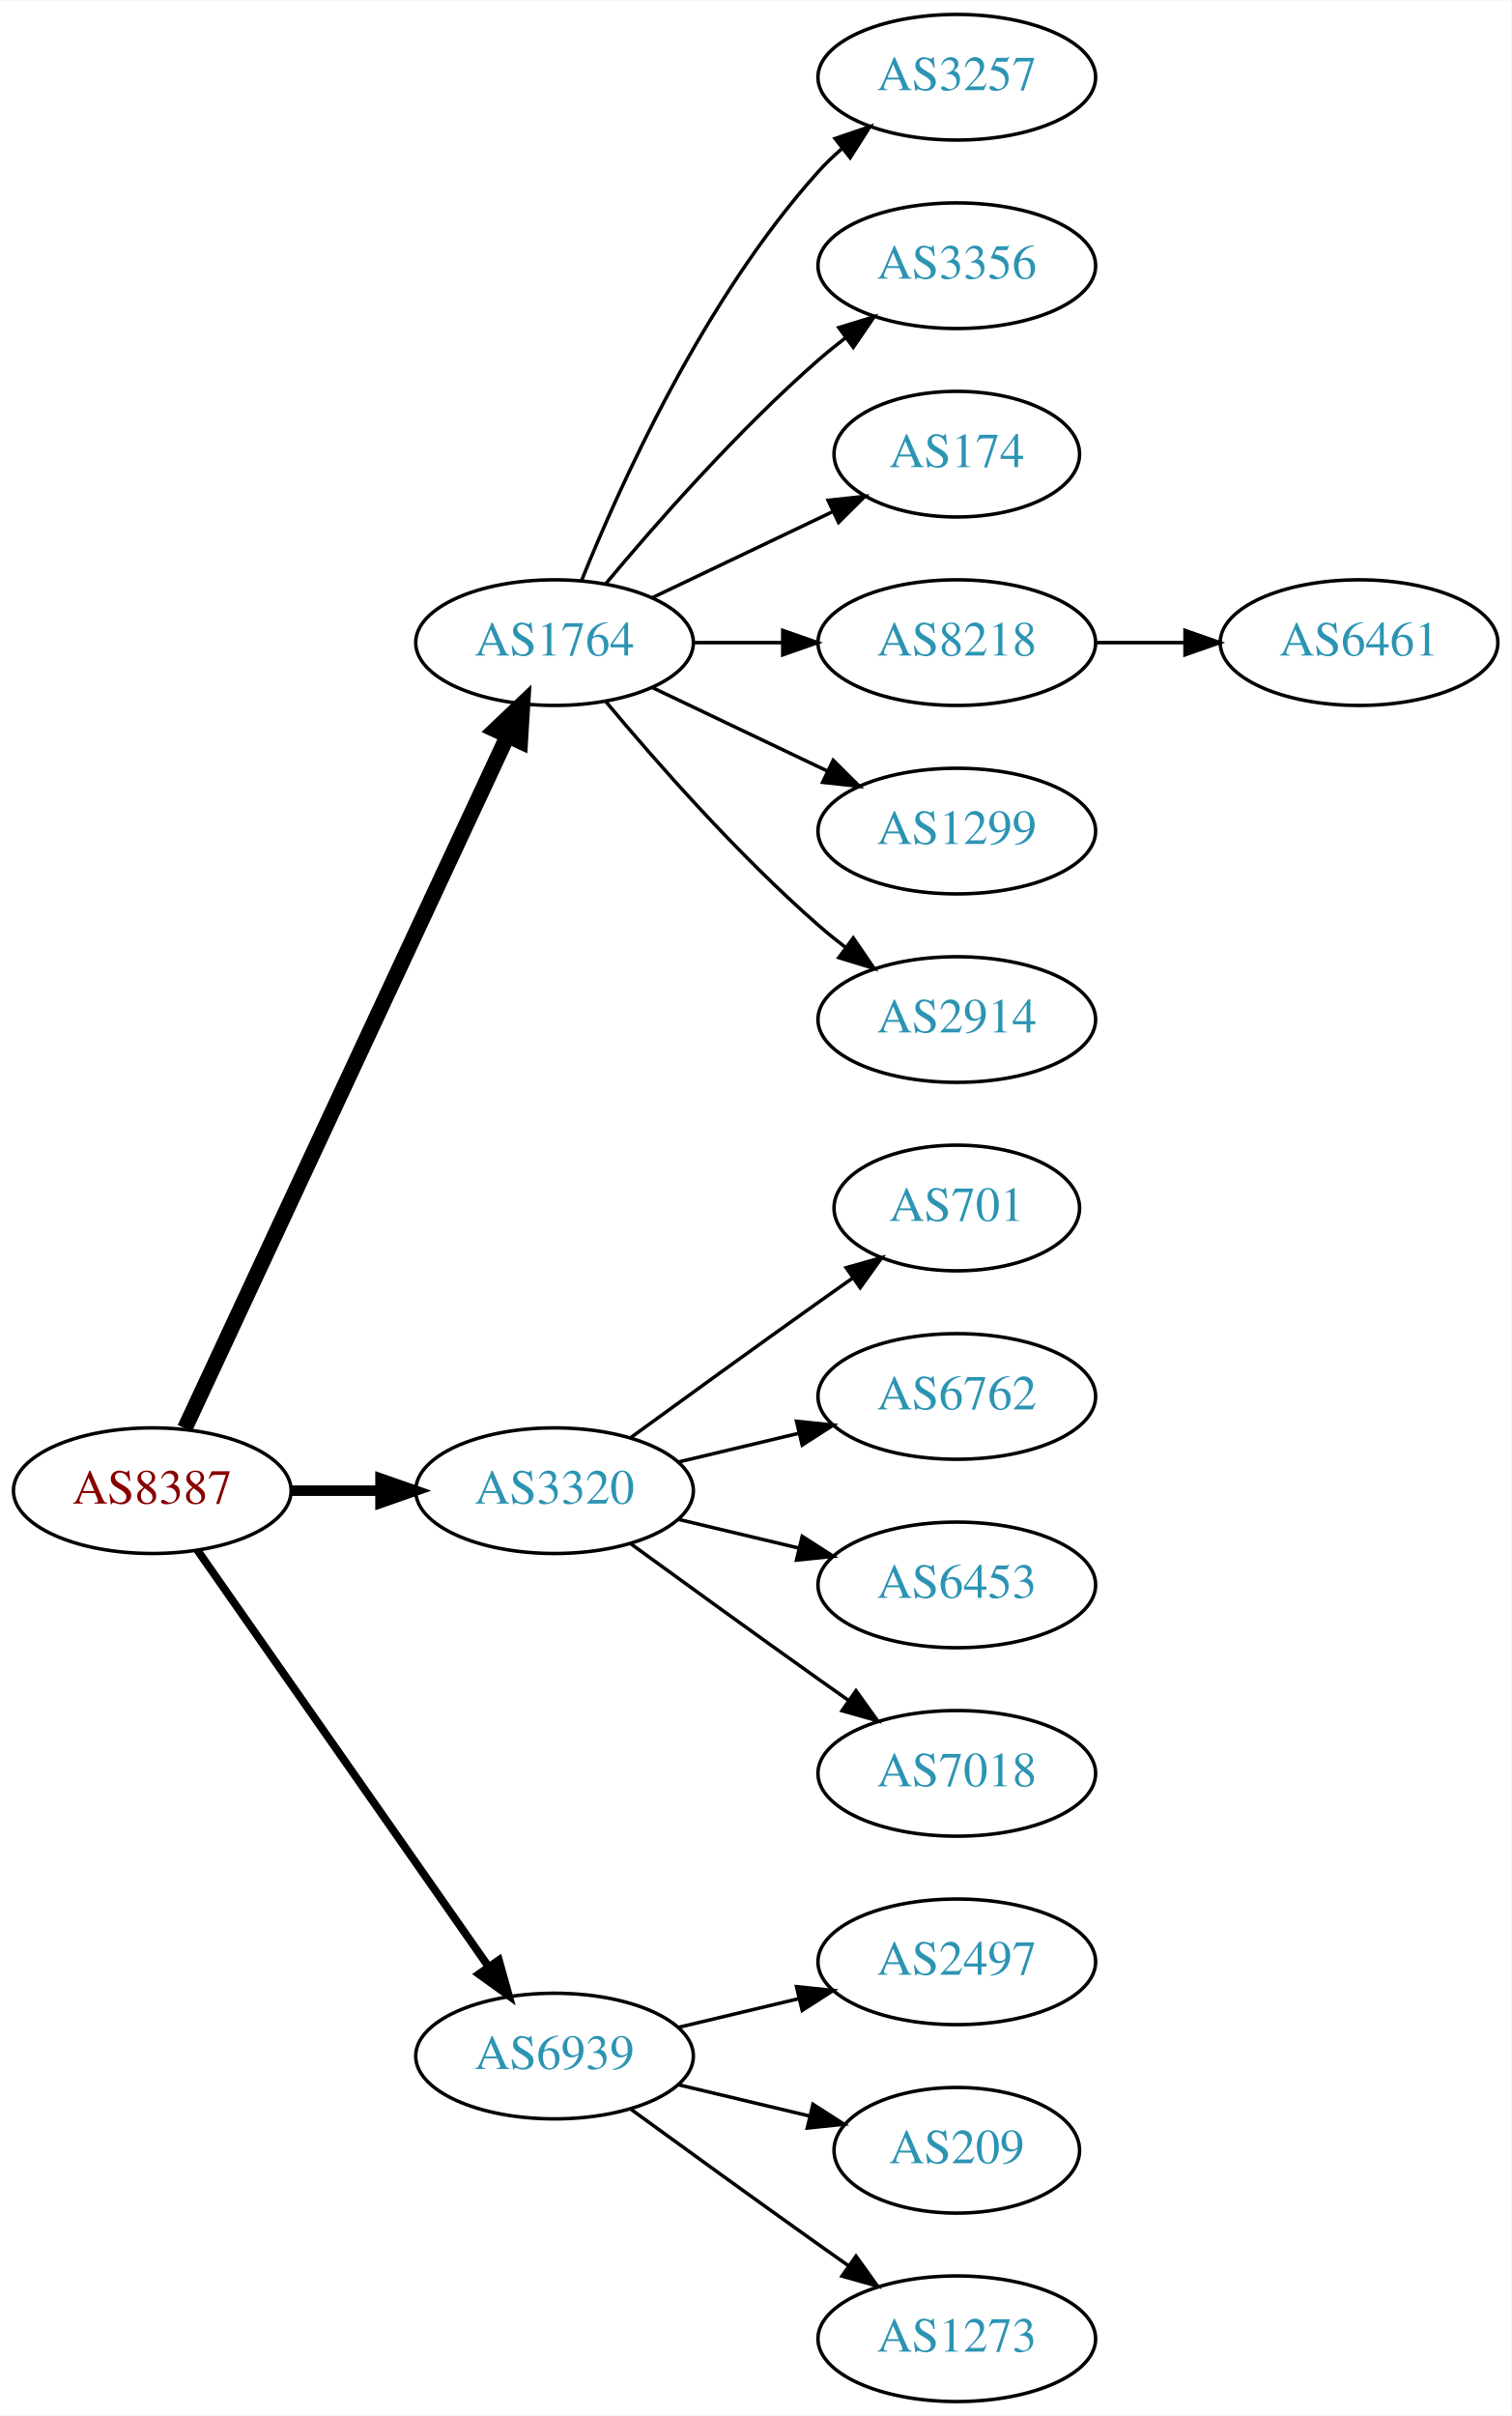
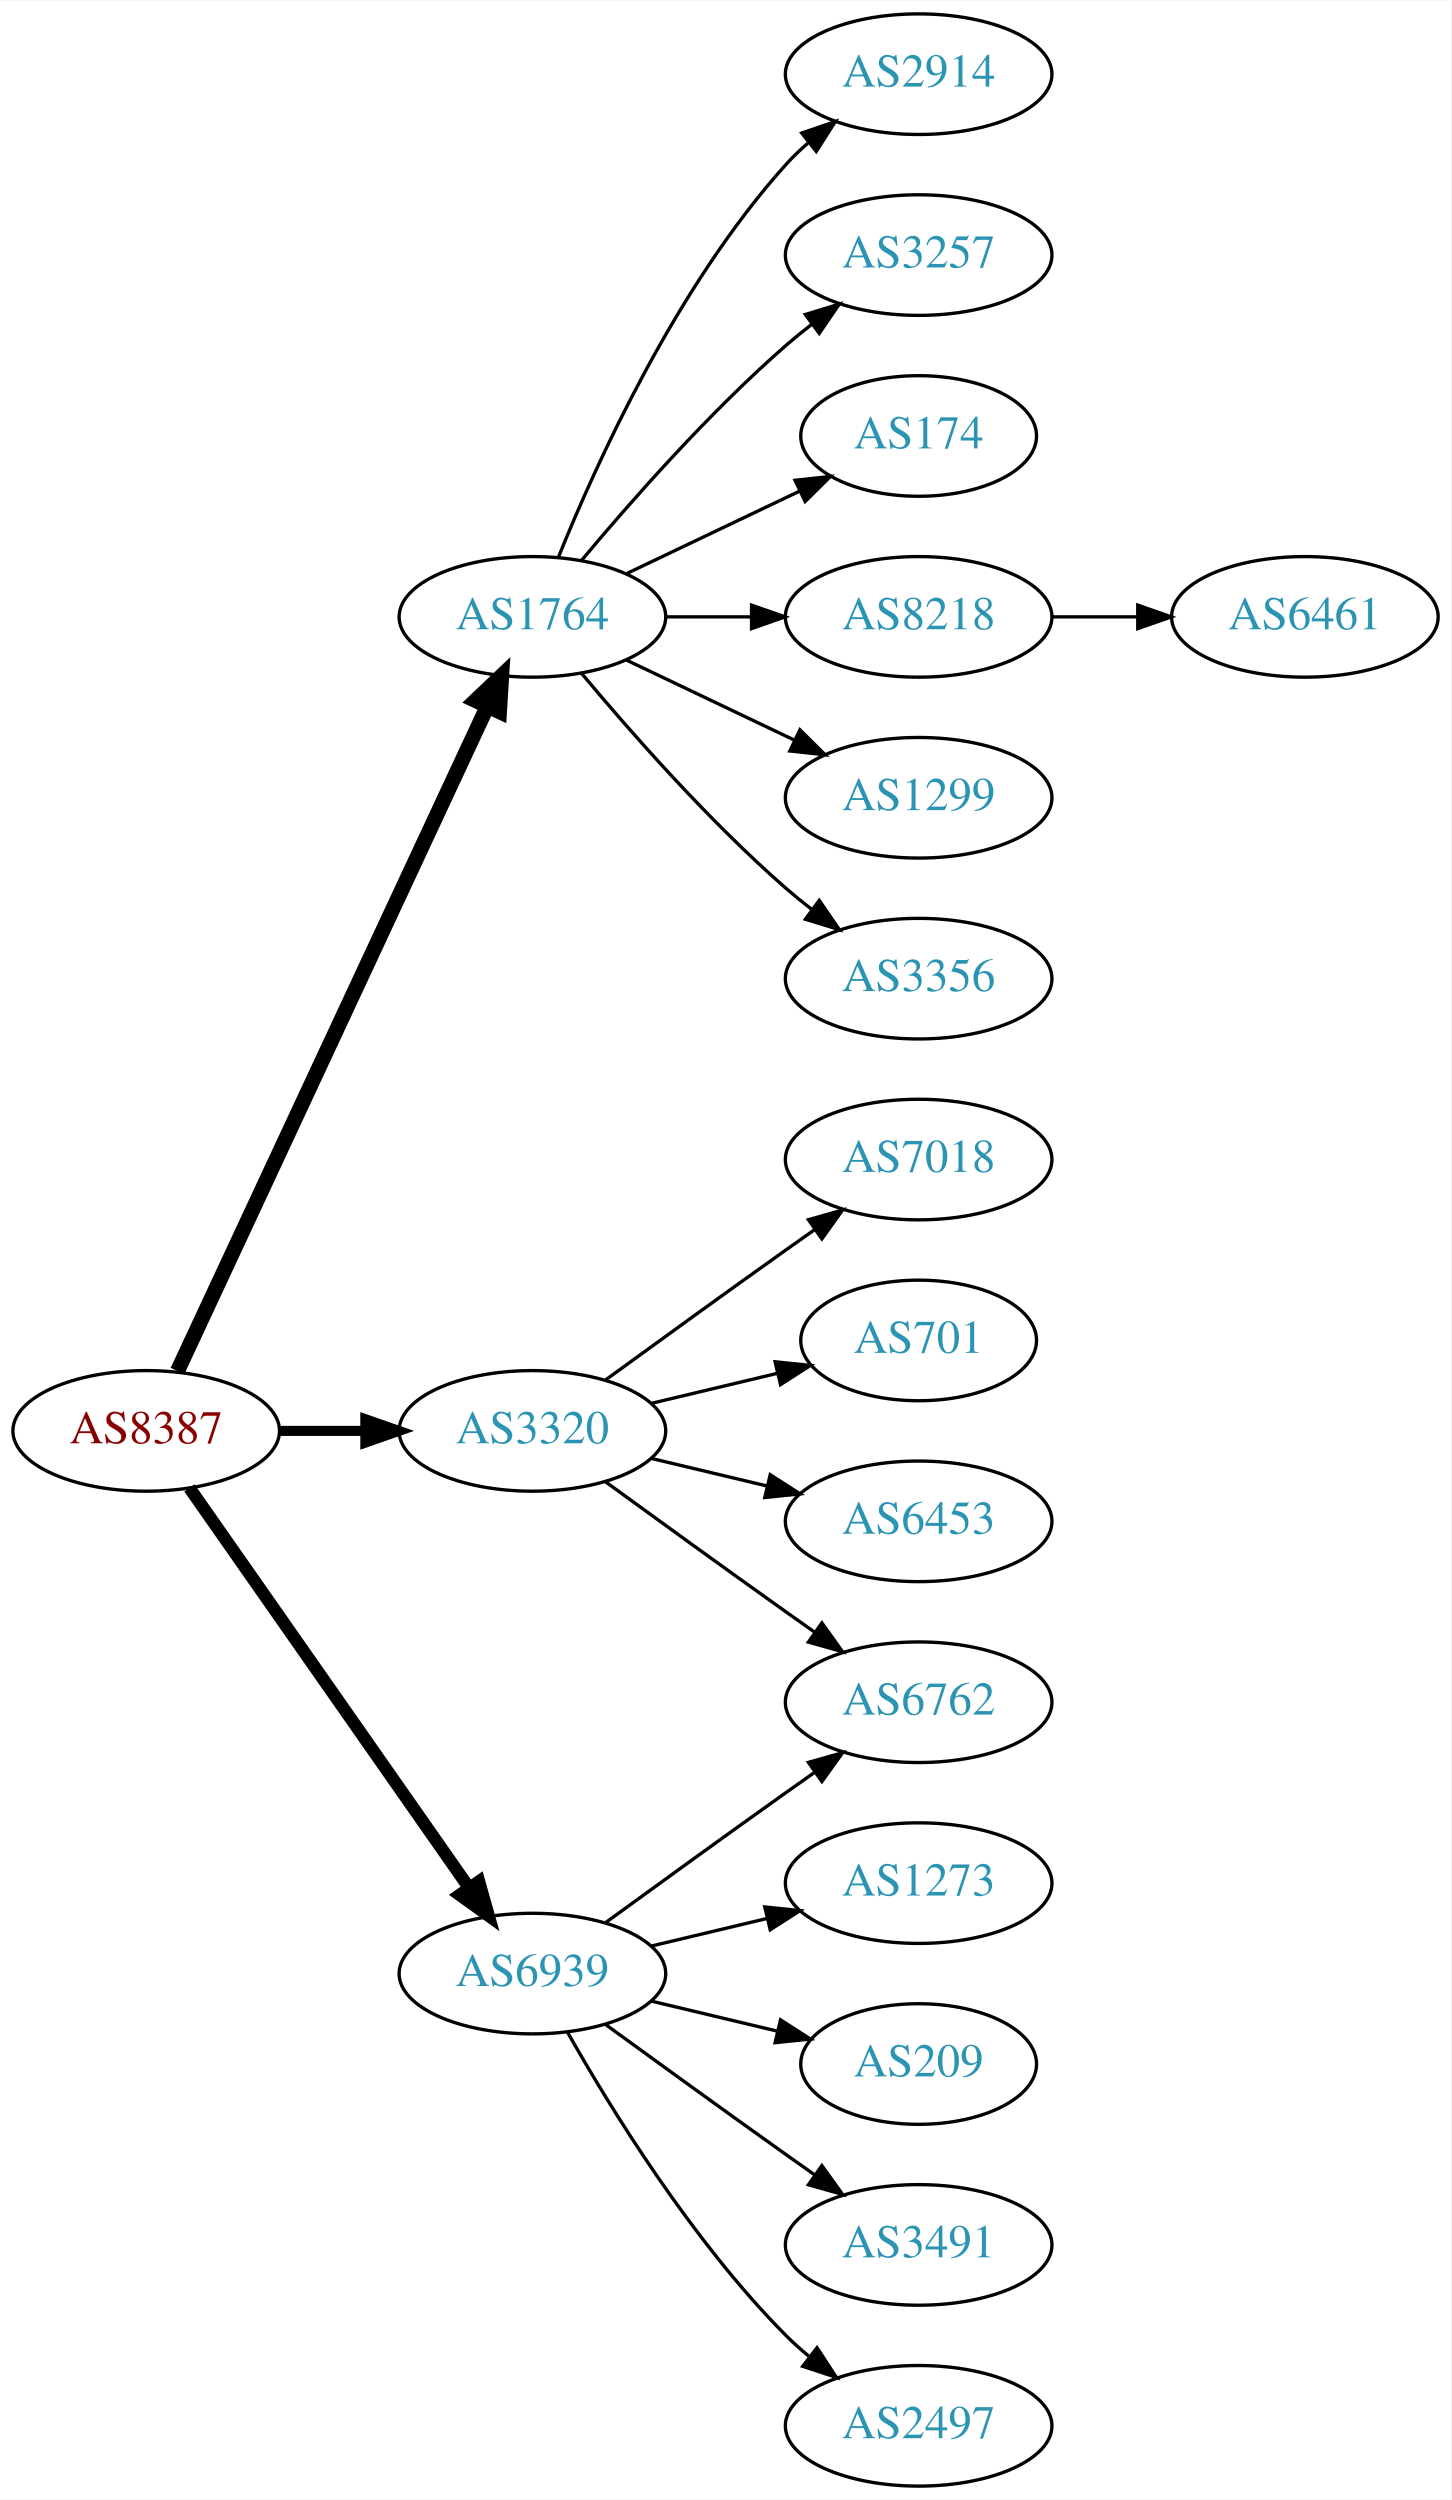
- <svg xmlns="http://www.w3.org/2000/svg" xmlns:xlink="http://www.w3.org/1999/xlink" width="433pt" height="692pt" viewBox="0.00 0.00 433.17 692.00">
-   <g id="graph0" class="graph" transform="scale(1 1) rotate(0) translate(4 688)">
-     <polygon fill="white" stroke="none" points="-4,4 -4,-688 429.172,-688 429.172,4 -4,4" />
+ <svg xmlns="http://www.w3.org/2000/svg" xmlns:xlink="http://www.w3.org/1999/xlink" width="433pt" height="746pt" viewBox="0.00 0.00 433.17 746.00">
+   <g id="graph0" class="graph" transform="scale(1 1) rotate(0) translate(4 742)">
+     <polygon fill="white" stroke="none" points="-4,4 -4,-742 429.172,-742 429.172,4 -4,4" />
    <g id="node1" class="node">
      <g id="a_node1">
        <a xlink:href="/asn/8387" xlink:title="AS8387 ~ Rennweg 97-99 [AT]">
-           <ellipse fill="#ffffff" stroke="black" cx="39.647" cy="-261" rx="39.794" ry="18" />
-           <text text-anchor="middle" x="39.647" y="-257.3" font-family="Times,serif" font-size="14.00" fill="#880000">AS8387</text>
+           <ellipse fill="#ffffff" stroke="black" cx="39.647" cy="-315" rx="39.794" ry="18" />
+           <text text-anchor="middle" x="39.647" y="-311.3" font-family="Times,serif" font-size="14.00" fill="#880000">AS8387</text>
        </a>
      </g>
    </g>
    <g id="node2" class="node">
      <g id="a_node2">
        <a xlink:href="/asn/1764" xlink:title="AS1764 ~ NEXTLAYER-AS [AT]">
-           <ellipse fill="#ffffff" stroke="black" cx="154.939" cy="-504" rx="39.794" ry="18" />
-           <text text-anchor="middle" x="154.939" y="-500.3" font-family="Times,serif" font-size="14.00" fill="#2c94b3">AS1764</text>
+           <ellipse fill="#ffffff" stroke="black" cx="154.939" cy="-558" rx="39.794" ry="18" />
+           <text text-anchor="middle" x="154.939" y="-554.3" font-family="Times,serif" font-size="14.00" fill="#2c94b3">AS1764</text>
        </a>
      </g>
    </g>
    <g id="edge1" class="edge">
-       <path fill="none" stroke="black" stroke-width="4.5" d="M48.977,-278.868C68.667,-321.101 118.167,-427.272 141.457,-477.227" />
-       <polygon fill="black" stroke="black" stroke-width="4.5" points="137.955,-479.034 145.749,-486.433 145.092,-475.706 137.955,-479.034" />
+       <path fill="none" stroke="black" stroke-width="4.5" d="M48.977,-332.868C68.667,-375.101 118.167,-481.272 141.457,-531.227" />
+       <polygon fill="black" stroke="black" stroke-width="4.5" points="137.955,-533.034 145.749,-540.433 145.092,-529.706 137.955,-533.034" />
    </g>
    <g id="node3" class="node">
      <g id="a_node3">
        <a xlink:href="/asn/3320" xlink:title="AS3320 ~ DTAG [DE]">
-           <ellipse fill="#ffffff" stroke="black" cx="154.939" cy="-261" rx="39.794" ry="18" />
-           <text text-anchor="middle" x="154.939" y="-257.3" font-family="Times,serif" font-size="14.00" fill="#2c94b3">AS3320</text>
+           <ellipse fill="#ffffff" stroke="black" cx="154.939" cy="-315" rx="39.794" ry="18" />
+           <text text-anchor="middle" x="154.939" y="-311.3" font-family="Times,serif" font-size="14.00" fill="#2c94b3">AS3320</text>
        </a>
      </g>
    </g>
    <g id="edge2" class="edge">
-       <path fill="none" stroke="black" stroke-width="3" d="M79.319,-261C87.522,-261 96.286,-261 104.818,-261" />
-       <polygon fill="black" stroke="black" stroke-width="3" points="105.057,-264.5 115.057,-261 105.057,-257.5 105.057,-264.5" />
+       <path fill="none" stroke="black" stroke-width="3" d="M79.319,-315C87.522,-315 96.286,-315 104.818,-315" />
+       <polygon fill="black" stroke="black" stroke-width="3" points="105.057,-318.5 115.057,-315 105.057,-311.5 105.057,-318.5" />
    </g>
    <g id="node4" class="node">
      <g id="a_node4">
        <a xlink:href="/asn/6939" xlink:title="AS6939 ~ Hurricane Electric LLC [US]">
-           <ellipse fill="#ffffff" stroke="black" cx="154.939" cy="-99" rx="39.794" ry="18" />
-           <text text-anchor="middle" x="154.939" y="-95.3" font-family="Times,serif" font-size="14.00" fill="#2c94b3">AS6939</text>
+           <ellipse fill="#ffffff" stroke="black" cx="154.939" cy="-153" rx="39.794" ry="18" />
+           <text text-anchor="middle" x="154.939" y="-149.3" font-family="Times,serif" font-size="14.00" fill="#2c94b3">AS6939</text>
        </a>
      </g>
    </g>
    <g id="edge3" class="edge">
-       <path fill="none" stroke="black" stroke-width="2.25" d="M52.557,-243.969C72.478,-215.483 112.668,-158.015 136.018,-124.626" />
-       <polygon fill="black" stroke="black" stroke-width="2.25" points="138.985,-126.491 141.848,-116.29 133.249,-122.479 138.985,-126.491" />
+       <path fill="none" stroke="black" stroke-width="3.75" d="M52.557,-297.969C72.478,-269.483 112.668,-212.015 136.018,-178.626" />
+       <polygon fill="black" stroke="black" stroke-width="3.75" points="138.985,-180.491 141.848,-170.29 133.249,-176.479 138.985,-180.491" />
    </g>
    <g id="node5" class="node">
      <g id="a_node5">
+         <a xlink:href="/asn/2914" xlink:title="AS2914 ~ NTT America, Inc. [US]">
+           <ellipse fill="#ffffff" stroke="black" cx="270.232" cy="-720" rx="39.794" ry="18" />
+           <text text-anchor="middle" x="270.232" y="-716.3" font-family="Times,serif" font-size="14.00" fill="#2c94b3">AS2914</text>
+         </a>
+       </g>
+     </g>
+     <g id="edge4" class="edge">
+       <path fill="none" stroke="black" d="M162.687,-575.787C173.738,-603.243 197.791,-656.578 230.586,-693 232.588,-695.224 234.807,-697.363 237.14,-699.397" />
+       <polygon fill="black" stroke="black" points="235.338,-702.433 245.359,-705.873 239.67,-696.935 235.338,-702.433" />
+     </g>
+     <g id="node6" class="node">
+       <g id="a_node6">
        <a xlink:href="/asn/3257" xlink:title="AS3257 ~ GTT [DE]">
          <ellipse fill="#ffffff" stroke="black" cx="270.232" cy="-666" rx="39.794" ry="18" />
          <text text-anchor="middle" x="270.232" y="-662.3" font-family="Times,serif" font-size="14.00" fill="#2c94b3">AS3257</text>
        </a>
      </g>
    </g>
-     <g id="edge4" class="edge">
-       <path fill="none" stroke="black" d="M162.687,-521.787C173.738,-549.243 197.791,-602.578 230.586,-639 232.588,-641.224 234.807,-643.363 237.14,-645.397" />
-       <polygon fill="black" stroke="black" points="235.338,-648.433 245.359,-651.873 239.67,-642.935 235.338,-648.433" />
-     </g>
-     <g id="node6" class="node">
-       <g id="a_node6">
-         <a xlink:href="/asn/3356" xlink:title="AS3356 ~ Level 3 Parent, LLC [US]">
-           <ellipse fill="#ffffff" stroke="black" cx="270.232" cy="-612" rx="39.794" ry="18" />
-           <text text-anchor="middle" x="270.232" y="-608.3" font-family="Times,serif" font-size="14.00" fill="#2c94b3">AS3356</text>
-         </a>
-       </g>
-     </g>
    <g id="edge5" class="edge">
-       <path fill="none" stroke="black" d="M169.569,-520.817C183.852,-537.929 207.398,-564.745 230.586,-585 233.052,-587.154 235.69,-589.294 238.388,-591.372" />
-       <polygon fill="black" stroke="black" points="236.413,-594.264 246.542,-597.37 240.561,-588.625 236.413,-594.264" />
+       <path fill="none" stroke="black" d="M169.569,-574.817C183.852,-591.929 207.398,-618.745 230.586,-639 233.052,-641.154 235.69,-643.294 238.388,-645.372" />
+       <polygon fill="black" stroke="black" points="236.413,-648.264 246.542,-651.37 240.561,-642.625 236.413,-648.264" />
    </g>
    <g id="node7" class="node">
      <g id="a_node7">
        <a xlink:href="/asn/174" xlink:title="AS174 ~ Cogent Communications [US]">
-           <ellipse fill="#ffffff" stroke="black" cx="270.232" cy="-558" rx="35.194" ry="18" />
-           <text text-anchor="middle" x="270.232" y="-554.3" font-family="Times,serif" font-size="14.00" fill="#2c94b3">AS174</text>
+           <ellipse fill="#ffffff" stroke="black" cx="270.232" cy="-612" rx="35.194" ry="18" />
+           <text text-anchor="middle" x="270.232" y="-608.3" font-family="Times,serif" font-size="14.00" fill="#2c94b3">AS174</text>
        </a>
      </g>
    </g>
    <g id="edge6" class="edge">
-       <path fill="none" stroke="black" d="M183.076,-516.934C198.508,-524.29 217.993,-533.577 234.528,-541.459" />
-       <polygon fill="black" stroke="black" points="233.337,-544.768 243.87,-545.911 236.349,-538.449 233.337,-544.768" />
+       <path fill="none" stroke="black" d="M183.076,-570.934C198.508,-578.29 217.993,-587.577 234.528,-595.459" />
+       <polygon fill="black" stroke="black" points="233.337,-598.768 243.87,-599.911 236.349,-592.449 233.337,-598.768" />
    </g>
    <g id="node8" class="node">
      <g id="a_node8">
        <a xlink:href="/asn/8218" xlink:title="AS8218 ~ legacy Neotelecoms [FR]">
-           <ellipse fill="#ffffff" stroke="black" cx="270.232" cy="-504" rx="39.794" ry="18" />
-           <text text-anchor="middle" x="270.232" y="-500.3" font-family="Times,serif" font-size="14.00" fill="#2c94b3">AS8218</text>
+           <ellipse fill="#ffffff" stroke="black" cx="270.232" cy="-558" rx="39.794" ry="18" />
+           <text text-anchor="middle" x="270.232" y="-554.3" font-family="Times,serif" font-size="14.00" fill="#2c94b3">AS8218</text>
        </a>
      </g>
    </g>
    <g id="edge7" class="edge">
-       <path fill="none" stroke="black" d="M194.612,-504C202.815,-504 211.579,-504 220.111,-504" />
-       <polygon fill="black" stroke="black" points="220.35,-507.5 230.35,-504 220.35,-500.5 220.35,-507.5" />
+       <path fill="none" stroke="black" d="M194.612,-558C202.815,-558 211.579,-558 220.111,-558" />
+       <polygon fill="black" stroke="black" points="220.35,-561.5 230.35,-558 220.35,-554.5 220.35,-561.5" />
    </g>
    <g id="node9" class="node">
      <g id="a_node9">
        <a xlink:href="/asn/1299" xlink:title="AS1299 ~ Telia Carrier [EU]">
-           <ellipse fill="#ffffff" stroke="black" cx="270.232" cy="-450" rx="39.794" ry="18" />
-           <text text-anchor="middle" x="270.232" y="-446.3" font-family="Times,serif" font-size="14.00" fill="#2c94b3">AS1299</text>
+           <ellipse fill="#ffffff" stroke="black" cx="270.232" cy="-504" rx="39.794" ry="18" />
+           <text text-anchor="middle" x="270.232" y="-500.3" font-family="Times,serif" font-size="14.00" fill="#2c94b3">AS1299</text>
        </a>
      </g>
    </g>
    <g id="edge8" class="edge">
-       <path fill="none" stroke="black" d="M183.076,-491.066C198.07,-483.919 216.891,-474.948 233.114,-467.215" />
-       <polygon fill="black" stroke="black" points="234.796,-470.291 242.317,-462.829 231.784,-463.972 234.796,-470.291" />
+       <path fill="none" stroke="black" d="M183.076,-545.066C198.07,-537.919 216.891,-528.948 233.114,-521.215" />
+       <polygon fill="black" stroke="black" points="234.796,-524.291 242.317,-516.829 231.784,-517.972 234.796,-524.291" />
    </g>
    <g id="node10" class="node">
      <g id="a_node10">
-         <a xlink:href="/asn/2914" xlink:title="AS2914 ~ NTT America, Inc. [US]">
-           <ellipse fill="#ffffff" stroke="black" cx="270.232" cy="-396" rx="39.794" ry="18" />
-           <text text-anchor="middle" x="270.232" y="-392.3" font-family="Times,serif" font-size="14.00" fill="#2c94b3">AS2914</text>
+         <a xlink:href="/asn/3356" xlink:title="AS3356 ~ Level 3 Parent, LLC [US]">
+           <ellipse fill="#ffffff" stroke="black" cx="270.232" cy="-450" rx="39.794" ry="18" />
+           <text text-anchor="middle" x="270.232" y="-446.3" font-family="Times,serif" font-size="14.00" fill="#2c94b3">AS3356</text>
        </a>
      </g>
    </g>
    <g id="edge9" class="edge">
-       <path fill="none" stroke="black" d="M169.569,-487.183C183.852,-470.071 207.398,-443.255 230.586,-423 233.052,-420.846 235.69,-418.706 238.388,-416.628" />
-       <polygon fill="black" stroke="black" points="240.561,-419.375 246.542,-410.63 236.413,-413.736 240.561,-419.375" />
+       <path fill="none" stroke="black" d="M169.569,-541.183C183.852,-524.071 207.398,-497.255 230.586,-477 233.052,-474.846 235.69,-472.706 238.388,-470.628" />
+       <polygon fill="black" stroke="black" points="240.561,-473.375 246.542,-464.63 236.413,-467.736 240.561,-473.375" />
    </g>
    <g id="node12" class="node">
      <g id="a_node12">
+         <a xlink:href="/asn/7018" xlink:title="AS7018 ~ AT&amp;T Services, Inc. [US]">
+           <ellipse fill="#ffffff" stroke="black" cx="270.232" cy="-396" rx="39.794" ry="18" />
+           <text text-anchor="middle" x="270.232" y="-392.3" font-family="Times,serif" font-size="14.00" fill="#2c94b3">AS7018</text>
+         </a>
+       </g>
+     </g>
+     <g id="edge11" class="edge">
+       <path fill="none" stroke="black" d="M176.788,-330.222C191.722,-341.091 212.335,-356.025 230.586,-369 233.406,-371.005 236.349,-373.085 239.297,-375.159" />
+       <polygon fill="black" stroke="black" points="237.325,-378.05 247.522,-380.926 241.344,-372.319 237.325,-378.05" />
+     </g>
+     <g id="node13" class="node">
+       <g id="a_node13">
        <a xlink:href="/asn/701" xlink:title="AS701 ~ UUNET [US]">
          <ellipse fill="#ffffff" stroke="black" cx="270.232" cy="-342" rx="35.194" ry="18" />
          <text text-anchor="middle" x="270.232" y="-338.3" font-family="Times,serif" font-size="14.00" fill="#2c94b3">AS701</text>
        </a>
      </g>
    </g>
-     <g id="edge11" class="edge">
-       <path fill="none" stroke="black" d="M176.788,-276.222C191.722,-287.091 212.335,-302.025 230.586,-315 233.796,-317.282 237.165,-319.661 240.52,-322.018" />
-       <polygon fill="black" stroke="black" points="238.532,-324.899 248.73,-327.77 242.548,-319.166 238.532,-324.899" />
-     </g>
-     <g id="node13" class="node">
-       <g id="a_node13">
-         <a xlink:href="/asn/6762" xlink:title="AS6762 ~ TELECOM ITALIA SPARKLE S.p.A. [IT]">
-           <ellipse fill="#ffffff" stroke="black" cx="270.232" cy="-288" rx="39.794" ry="18" />
-           <text text-anchor="middle" x="270.232" y="-284.3" font-family="Times,serif" font-size="14.00" fill="#2c94b3">AS6762</text>
-         </a>
-       </g>
-     </g>
    <g id="edge12" class="edge">
-       <path fill="none" stroke="black" d="M190.547,-269.248C201.418,-271.838 213.572,-274.735 225.015,-277.462" />
-       <polygon fill="black" stroke="black" points="224.298,-280.889 234.837,-279.803 225.921,-274.08 224.298,-280.889" />
+       <path fill="none" stroke="black" d="M190.547,-323.248C202.341,-326.058 215.646,-329.229 227.913,-332.153" />
+       <polygon fill="black" stroke="black" points="227.379,-335.624 237.918,-334.537 229.002,-328.814 227.379,-335.624" />
    </g>
    <g id="node14" class="node">
      <g id="a_node14">
        <a xlink:href="/asn/6453" xlink:title="AS6453 ~ TATA COMMUNICATIONS (AMERICA) INC [US]">
-           <ellipse fill="#ffffff" stroke="black" cx="270.232" cy="-234" rx="39.794" ry="18" />
-           <text text-anchor="middle" x="270.232" y="-230.3" font-family="Times,serif" font-size="14.00" fill="#2c94b3">AS6453</text>
+           <ellipse fill="#ffffff" stroke="black" cx="270.232" cy="-288" rx="39.794" ry="18" />
+           <text text-anchor="middle" x="270.232" y="-284.3" font-family="Times,serif" font-size="14.00" fill="#2c94b3">AS6453</text>
        </a>
      </g>
    </g>
    <g id="edge13" class="edge">
-       <path fill="none" stroke="black" d="M190.547,-252.752C201.418,-250.162 213.572,-247.265 225.015,-244.538" />
-       <polygon fill="black" stroke="black" points="225.921,-247.92 234.837,-242.197 224.298,-241.111 225.921,-247.92" />
+       <path fill="none" stroke="black" d="M190.547,-306.752C201.418,-304.162 213.572,-301.265 225.015,-298.538" />
+       <polygon fill="black" stroke="black" points="225.921,-301.92 234.837,-296.197 224.298,-295.111 225.921,-301.92" />
    </g>
    <g id="node15" class="node">
      <g id="a_node15">
-         <a xlink:href="/asn/7018" xlink:title="AS7018 ~ AT&amp;T Services, Inc. [US]">
-           <ellipse fill="#ffffff" stroke="black" cx="270.232" cy="-180" rx="39.794" ry="18" />
-           <text text-anchor="middle" x="270.232" y="-176.3" font-family="Times,serif" font-size="14.00" fill="#2c94b3">AS7018</text>
+         <a xlink:href="/asn/6762" xlink:title="AS6762 ~ TELECOM ITALIA SPARKLE S.p.A. [IT]">
+           <ellipse fill="#ffffff" stroke="black" cx="270.232" cy="-234" rx="39.794" ry="18" />
+           <text text-anchor="middle" x="270.232" y="-230.3" font-family="Times,serif" font-size="14.00" fill="#2c94b3">AS6762</text>
        </a>
      </g>
    </g>
    <g id="edge14" class="edge">
-       <path fill="none" stroke="black" d="M176.788,-245.778C191.722,-234.909 212.335,-219.975 230.586,-207 233.406,-204.995 236.349,-202.915 239.297,-200.841" />
-       <polygon fill="black" stroke="black" points="241.344,-203.681 247.522,-195.074 237.325,-197.95 241.344,-203.681" />
+       <path fill="none" stroke="black" d="M176.788,-299.778C191.722,-288.909 212.335,-273.975 230.586,-261 233.406,-258.995 236.349,-256.915 239.297,-254.841" />
+       <polygon fill="black" stroke="black" points="241.344,-257.681 247.522,-249.074 237.325,-251.95 241.344,-257.681" />
+     </g>
+     <g id="edge16" class="edge">
+       <path fill="none" stroke="black" d="M176.788,-168.222C191.722,-179.091 212.335,-194.025 230.586,-207 233.406,-209.005 236.349,-211.085 239.297,-213.159" />
+       <polygon fill="black" stroke="black" points="237.325,-216.05 247.522,-218.926 241.344,-210.319 237.325,-216.05" />
    </g>
    <g id="node16" class="node">
      <g id="a_node16">
-         <a xlink:href="/asn/2497" xlink:title="AS2497 ~ Internet Initiative Japan Inc. [JP]">
-           <ellipse fill="#ffffff" stroke="black" cx="270.232" cy="-126" rx="39.794" ry="18" />
-           <text text-anchor="middle" x="270.232" y="-122.3" font-family="Times,serif" font-size="14.00" fill="#2c94b3">AS2497</text>
+         <a xlink:href="/asn/1273" xlink:title="AS1273 ~ Vodafone Group PLC [EU]">
+           <ellipse fill="#ffffff" stroke="black" cx="270.232" cy="-180" rx="39.794" ry="18" />
+           <text text-anchor="middle" x="270.232" y="-176.3" font-family="Times,serif" font-size="14.00" fill="#2c94b3">AS1273</text>
        </a>
      </g>
    </g>
    <g id="edge15" class="edge">
-       <path fill="none" stroke="black" d="M190.547,-107.248C201.418,-109.838 213.572,-112.735 225.015,-115.462" />
-       <polygon fill="black" stroke="black" points="224.298,-118.889 234.837,-117.803 225.921,-112.08 224.298,-118.889" />
+       <path fill="none" stroke="black" d="M190.547,-161.248C201.418,-163.838 213.572,-166.735 225.015,-169.462" />
+       <polygon fill="black" stroke="black" points="224.298,-172.889 234.837,-171.803 225.921,-166.08 224.298,-172.889" />
    </g>
    <g id="node17" class="node">
      <g id="a_node17">
        <a xlink:href="/asn/209" xlink:title="AS209 ~ CenturyLink Communications, LLC [US]">
-           <ellipse fill="#ffffff" stroke="black" cx="270.232" cy="-72" rx="35.194" ry="18" />
-           <text text-anchor="middle" x="270.232" y="-68.3" font-family="Times,serif" font-size="14.00" fill="#2c94b3">AS209</text>
-         </a>
-       </g>
-     </g>
-     <g id="edge16" class="edge">
-       <path fill="none" stroke="black" d="M190.547,-90.752C202.341,-87.942 215.646,-84.771 227.913,-81.847" />
-       <polygon fill="black" stroke="black" points="229.002,-85.186 237.918,-79.463 227.379,-78.376 229.002,-85.186" />
+           <ellipse fill="#ffffff" stroke="black" cx="270.232" cy="-126" rx="35.194" ry="18" />
+           <text text-anchor="middle" x="270.232" y="-122.3" font-family="Times,serif" font-size="14.00" fill="#2c94b3">AS209</text>
+         </a>
+       </g>
+     </g>
+     <g id="edge17" class="edge">
+       <path fill="none" stroke="black" d="M190.547,-144.752C202.341,-141.942 215.646,-138.771 227.913,-135.847" />
+       <polygon fill="black" stroke="black" points="229.002,-139.186 237.918,-133.463 227.379,-132.376 229.002,-139.186" />
    </g>
    <g id="node18" class="node">
      <g id="a_node18">
-         <a xlink:href="/asn/1273" xlink:title="AS1273 ~ Vodafone Group PLC [EU]">
+         <a xlink:href="/asn/3491" xlink:title="AS3491 ~ PCCW Global, Inc. [US]">
+           <ellipse fill="#ffffff" stroke="black" cx="270.232" cy="-72" rx="39.794" ry="18" />
+           <text text-anchor="middle" x="270.232" y="-68.3" font-family="Times,serif" font-size="14.00" fill="#2c94b3">AS3491</text>
+         </a>
+       </g>
+     </g>
+     <g id="edge18" class="edge">
+       <path fill="none" stroke="black" d="M176.788,-137.778C191.722,-126.909 212.335,-111.975 230.586,-99 233.406,-96.995 236.349,-94.915 239.297,-92.841" />
+       <polygon fill="black" stroke="black" points="241.344,-95.681 247.522,-87.074 237.325,-89.95 241.344,-95.681" />
+     </g>
+     <g id="node19" class="node">
+       <g id="a_node19">
+         <a xlink:href="/asn/2497" xlink:title="AS2497 ~ Internet Initiative Japan Inc. [JP]">
          <ellipse fill="#ffffff" stroke="black" cx="270.232" cy="-18" rx="39.794" ry="18" />
-           <text text-anchor="middle" x="270.232" y="-14.3" font-family="Times,serif" font-size="14.00" fill="#2c94b3">AS1273</text>
-         </a>
-       </g>
-     </g>
-     <g id="edge17" class="edge">
-       <path fill="none" stroke="black" d="M176.788,-83.778C191.722,-72.909 212.335,-57.975 230.586,-45 233.406,-42.995 236.349,-40.915 239.297,-38.841" />
-       <polygon fill="black" stroke="black" points="241.344,-41.681 247.522,-33.074 237.325,-35.95 241.344,-41.681" />
+           <text text-anchor="middle" x="270.232" y="-14.3" font-family="Times,serif" font-size="14.00" fill="#2c94b3">AS2497</text>
+         </a>
+       </g>
+     </g>
+     <g id="edge19" class="edge">
+       <path fill="none" stroke="black" d="M165.399,-135.51C178.181,-112.904 202.613,-73.114 230.586,-45 232.697,-42.879 234.993,-40.812 237.378,-38.829" />
+       <polygon fill="black" stroke="black" points="239.894,-41.31 245.694,-32.444 235.631,-35.758 239.894,-41.31" />
    </g>
    <g id="node11" class="node">
      <g id="a_node11">
        <a xlink:href="/asn/6461" xlink:title="AS6461 ~ Zayo Bandwidth [US]">
-           <ellipse fill="#ffffff" stroke="black" cx="385.525" cy="-504" rx="39.794" ry="18" />
-           <text text-anchor="middle" x="385.525" y="-500.3" font-family="Times,serif" font-size="14.00" fill="#2c94b3">AS6461</text>
+           <ellipse fill="#ffffff" stroke="black" cx="385.525" cy="-558" rx="39.794" ry="18" />
+           <text text-anchor="middle" x="385.525" y="-554.3" font-family="Times,serif" font-size="14.00" fill="#2c94b3">AS6461</text>
        </a>
      </g>
    </g>
    <g id="edge10" class="edge">
-       <path fill="none" stroke="black" d="M309.905,-504C318.108,-504 326.872,-504 335.404,-504" />
-       <polygon fill="black" stroke="black" points="335.643,-507.5 345.643,-504 335.643,-500.5 335.643,-507.5" />
+       <path fill="none" stroke="black" d="M309.905,-558C318.108,-558 326.872,-558 335.404,-558" />
+       <polygon fill="black" stroke="black" points="335.643,-561.5 345.643,-558 335.643,-554.5 335.643,-561.5" />
    </g>
  </g>
</svg>
